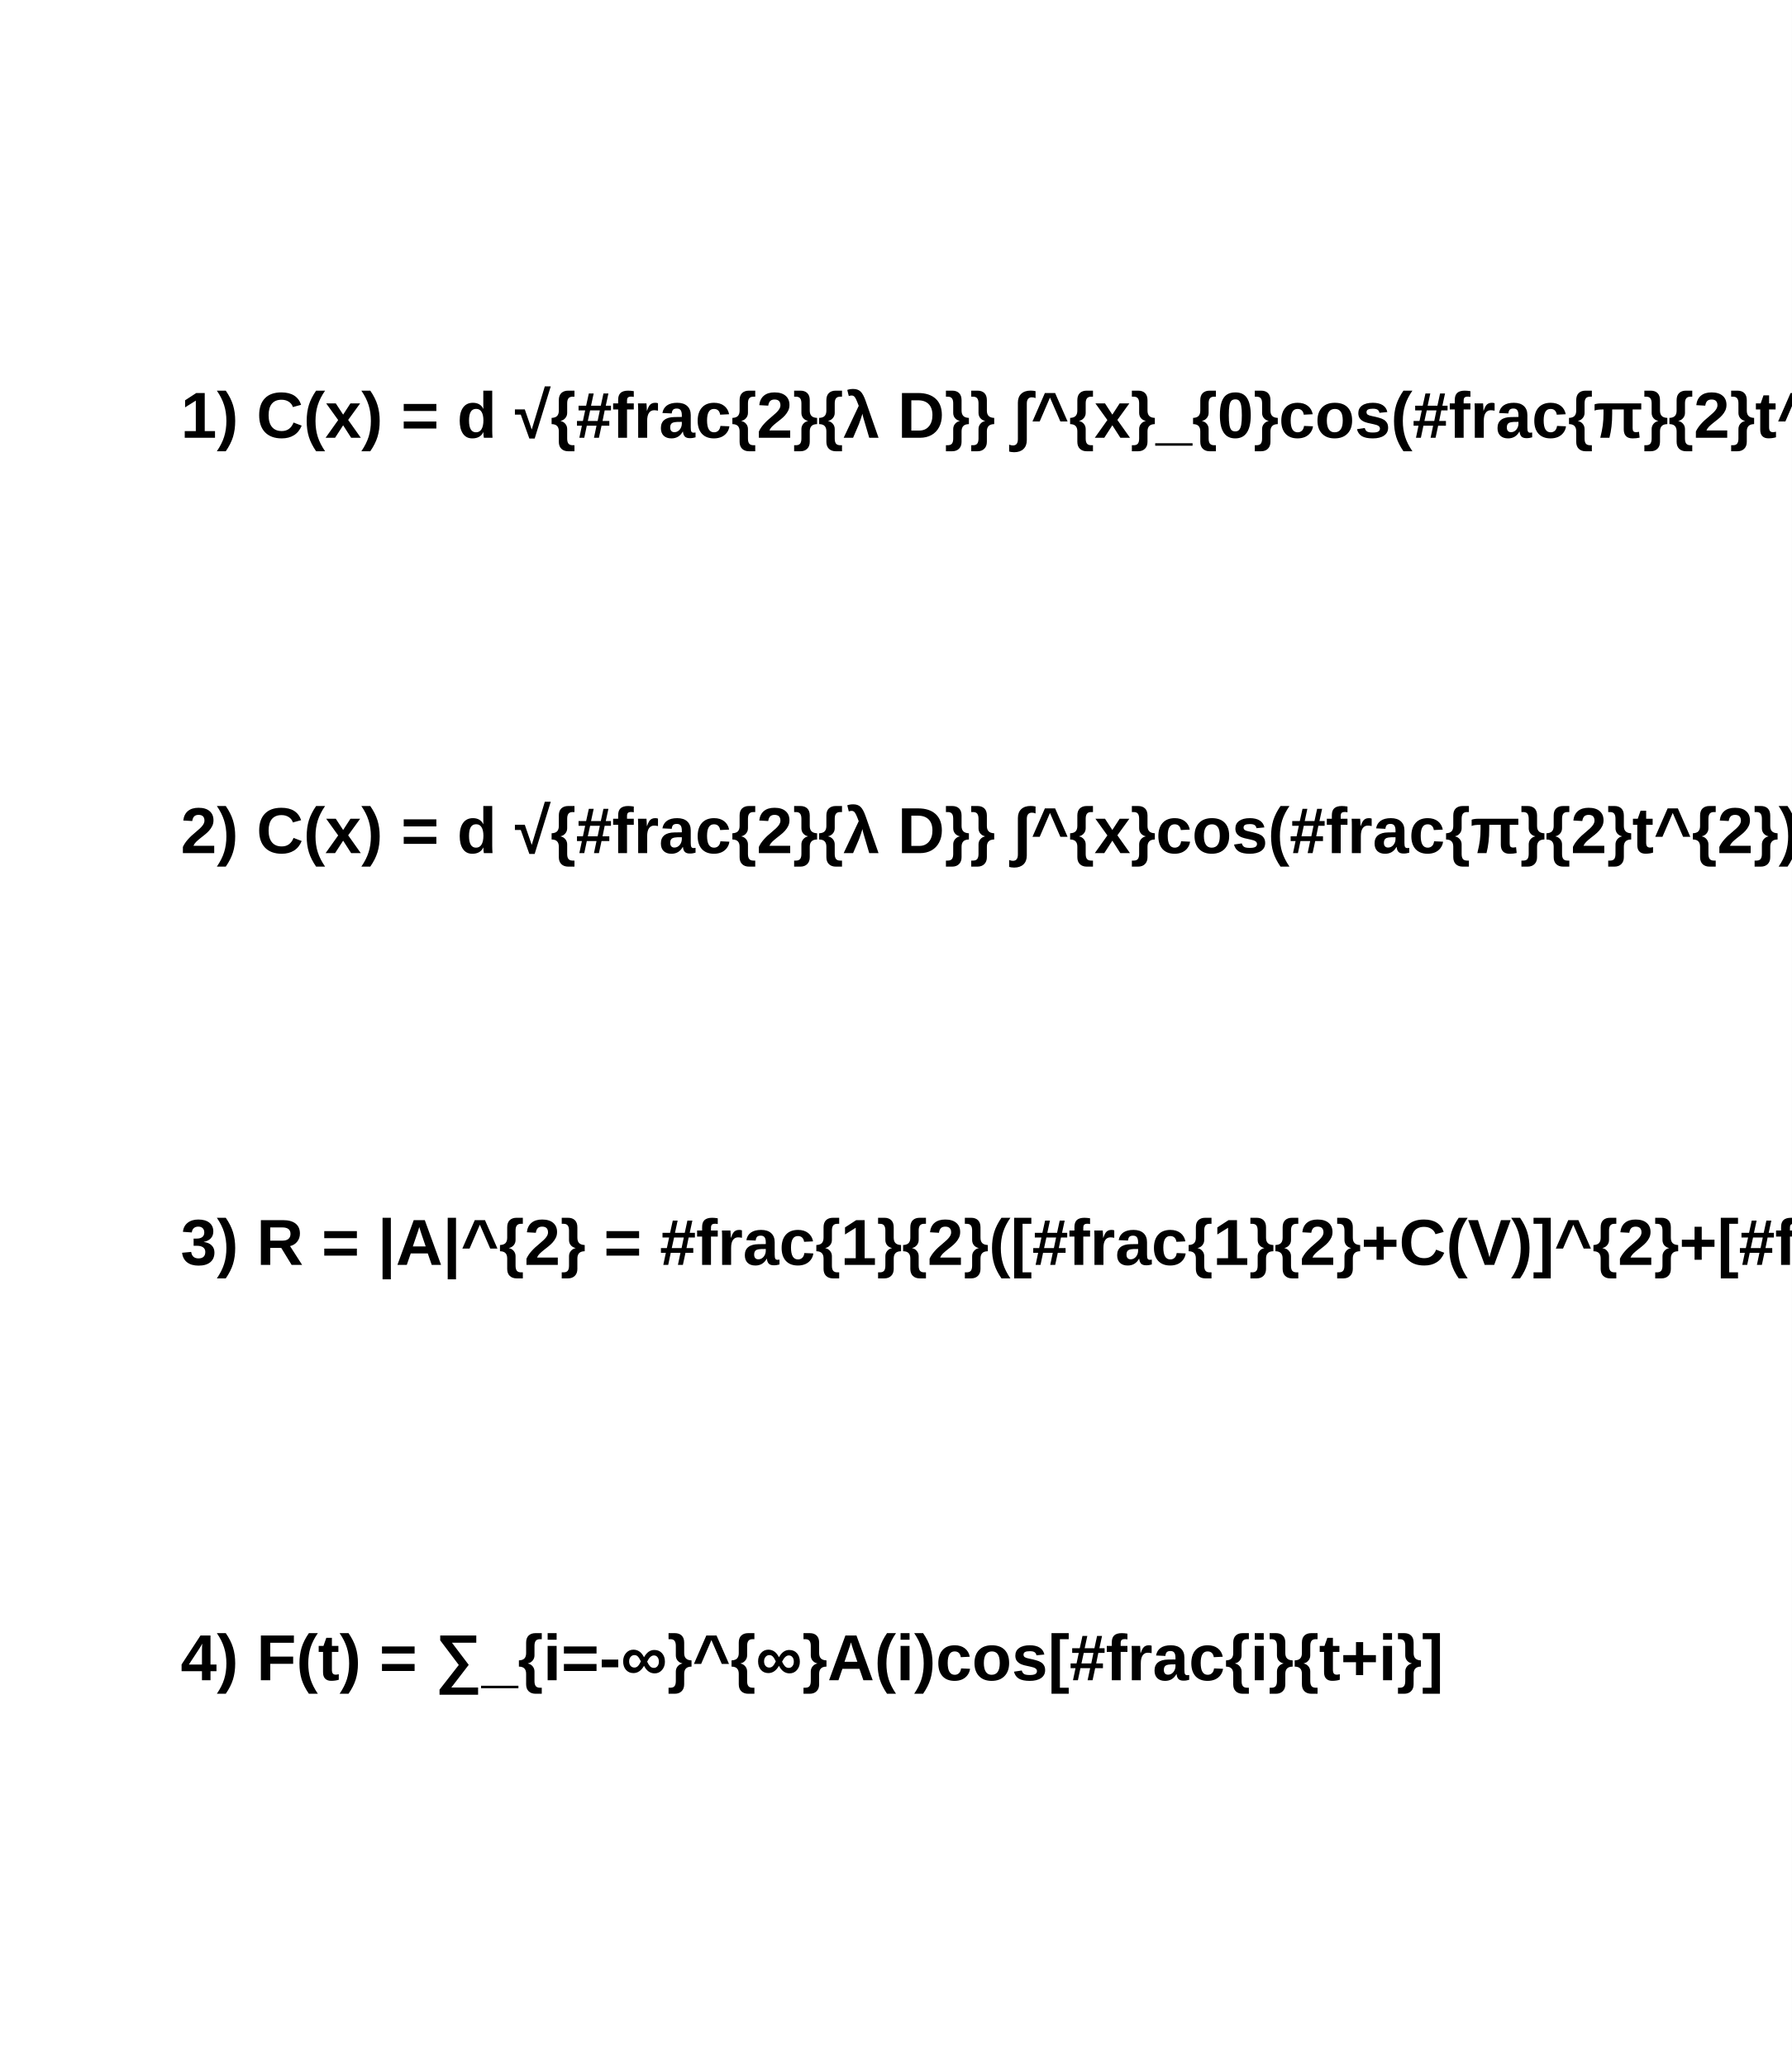
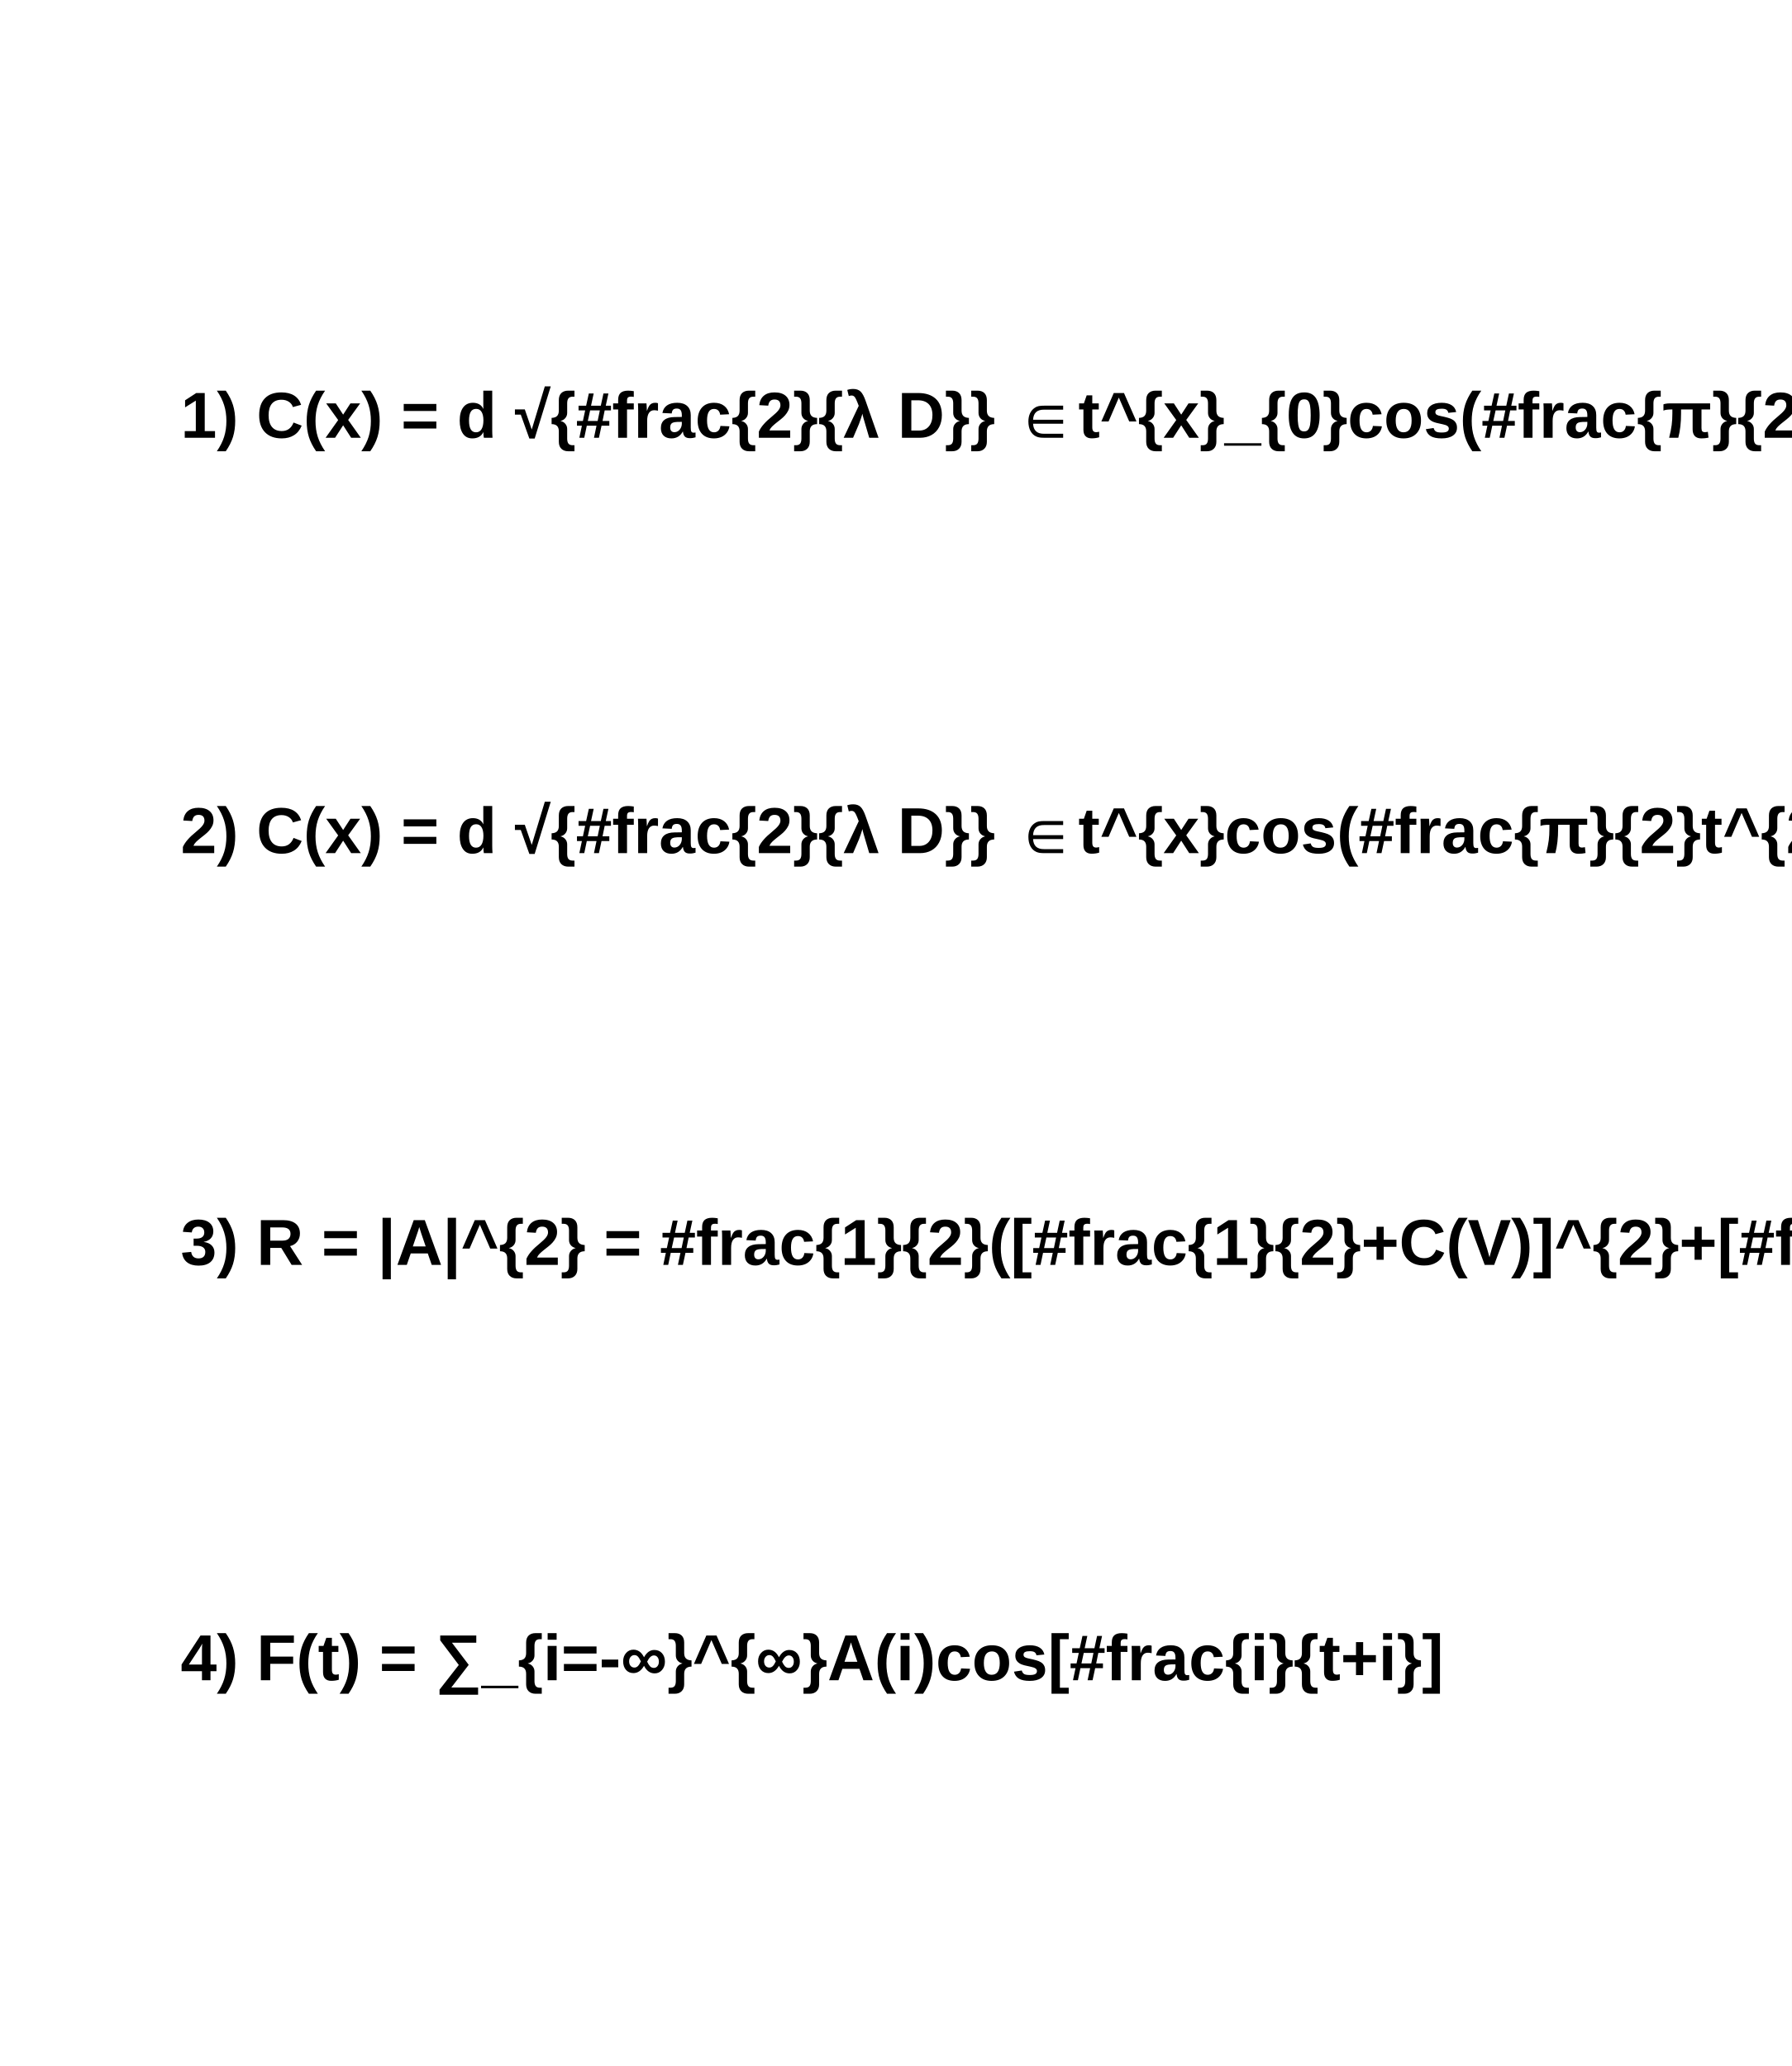
<svg xmlns="http://www.w3.org/2000/svg" viewBox="0 0 496 572" preserveAspectRatio="none" width="496" height="572">
  <path d="M0,0H496V572H0Z" style="fill: white;" />
  <g>
    <g font-family="Arial" font-size="18" space="preserve" font-weight="bold">
      <text fill="black" text-anchor="start" dy=".4em" transform="translate(50,114)">
-     1)   C(x) = d √{#frac{2}{λ D}}  ∫^{x}_{0}cos(#frac{π}{2}t^{2})dt
+     1)   C(x) = d √{#frac{2}{λ D}}  ∈t^{x}_{0}cos(#frac{π}{2}t^{2})dt
   </text>
    </g>
    <g font-family="Arial" font-size="18" space="preserve" font-weight="bold">
      <text fill="black" text-anchor="start" dy=".4em" transform="translate(50,229)">
-     2)   C(x) = d √{#frac{2}{λ D}}  ∫^{x}cos(#frac{π}{2}t^{2})dt
+     2)   C(x) = d √{#frac{2}{λ D}}  ∈t^{x}cos(#frac{π}{2}t^{2})dt
   </text>
    </g>
    <g font-family="Arial" font-size="18" space="preserve" font-weight="bold">
      <text fill="black" text-anchor="start" dy=".4em" transform="translate(50,343)">
    3)   R = |A|^{2} = #frac{1}{2}([#frac{1}{2}+C(V)]^{2}+[#frac{1}{2}+S(V)]^{2})
   </text>
    </g>
    <g font-family="Arial" font-size="18" space="preserve" font-weight="bold">
      <text fill="black" text-anchor="start" dy=".4em" transform="translate(50,458)">
    4)   F(t) = ∑_{i=-∞}^{∞}A(i)cos[#frac{i}{t+i}]
   </text>
    </g>
  </g>
</svg>
